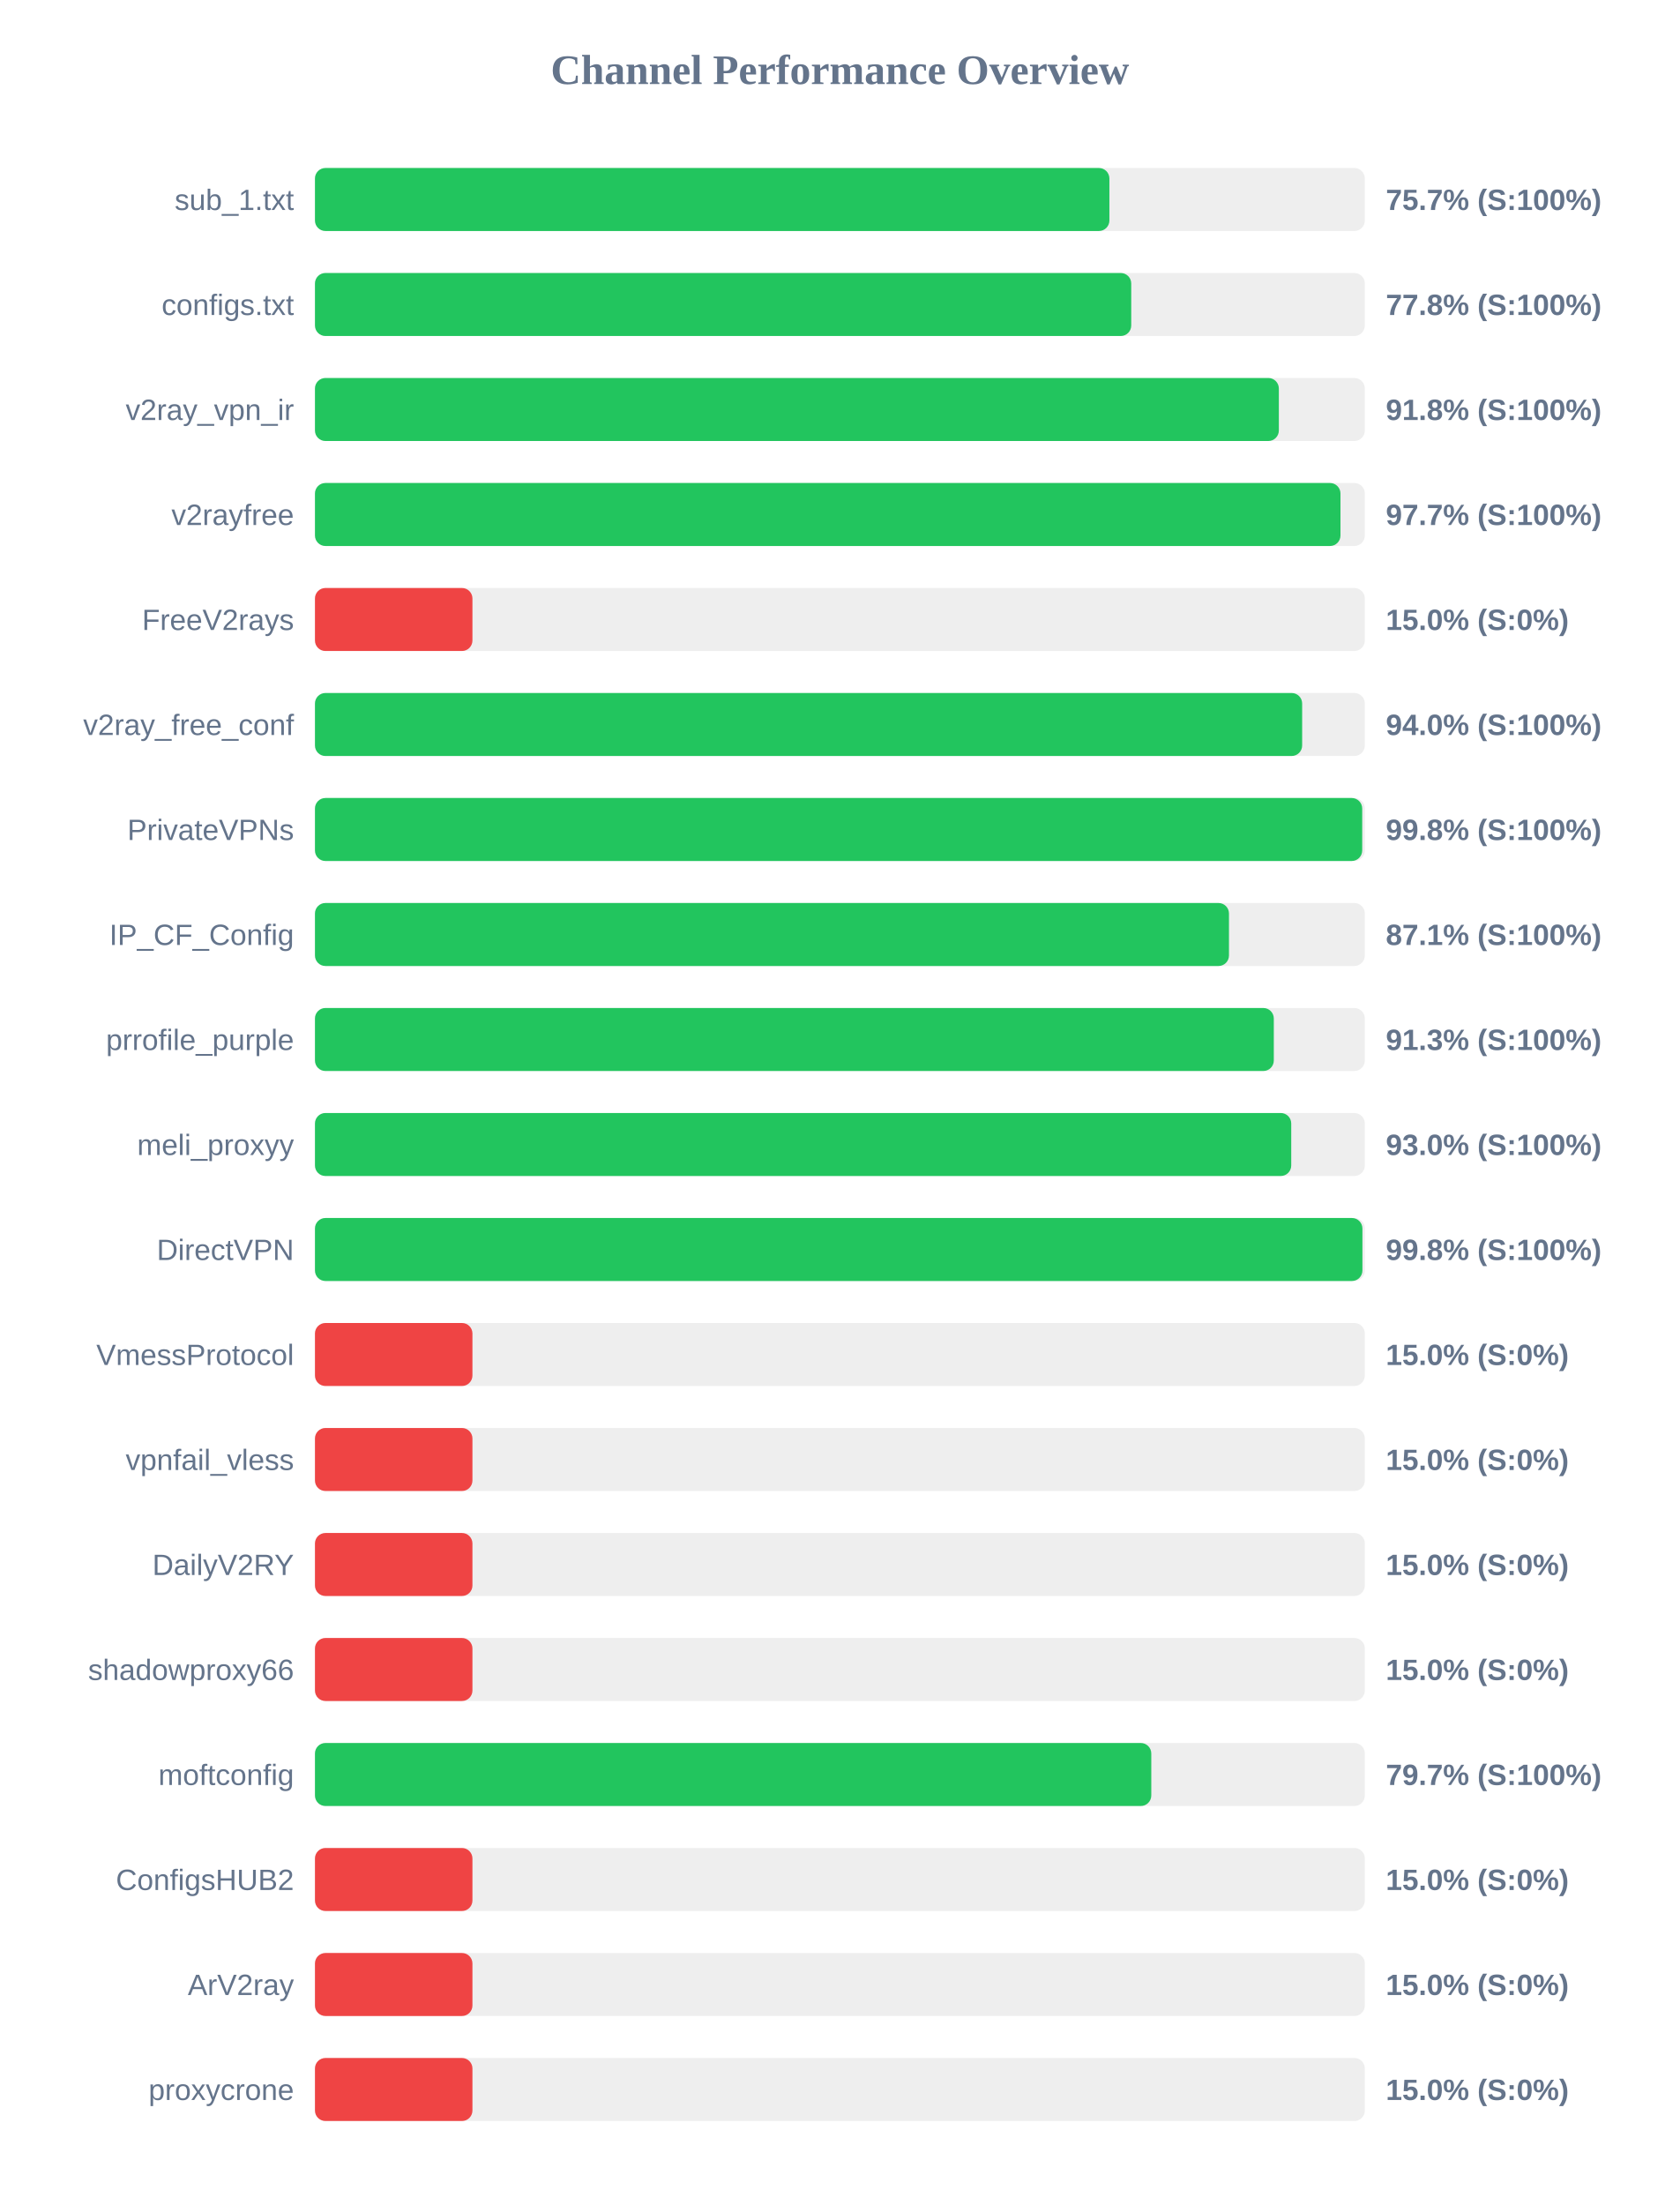
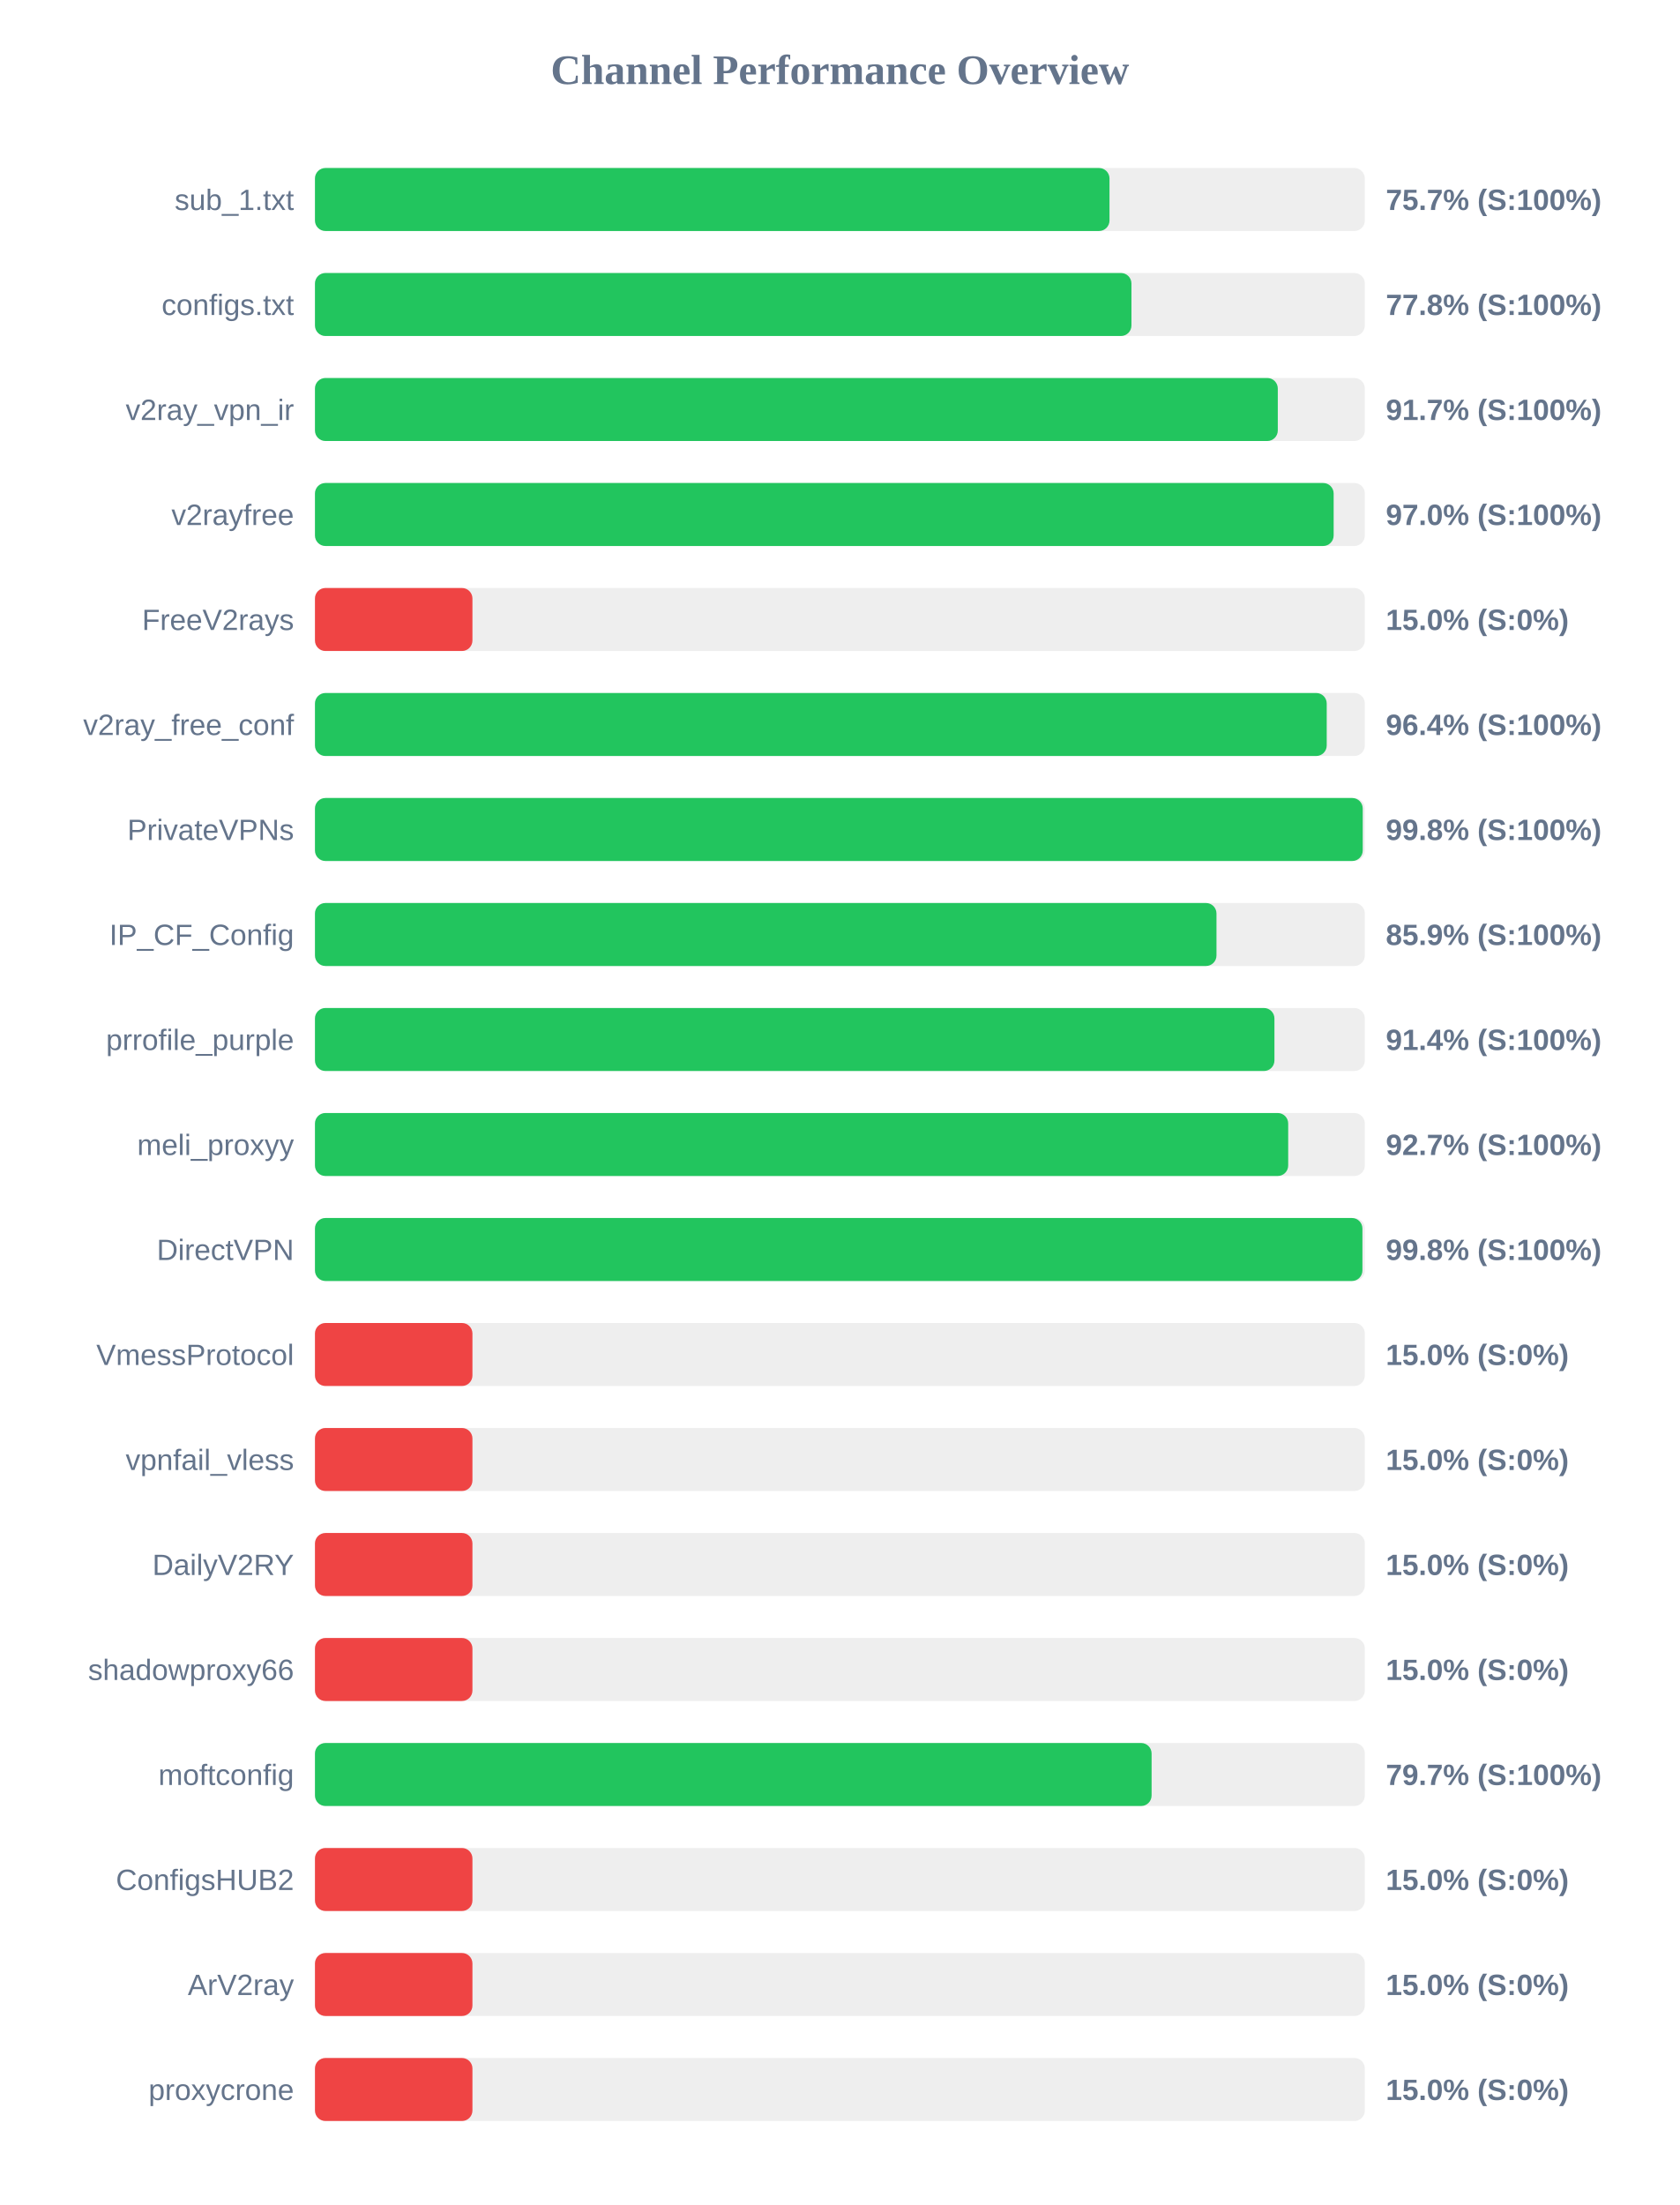
<svg xmlns="http://www.w3.org/2000/svg" width="800" height="1050" version="1.1">
  <style>
        .row { font: 14px Arial; fill: #64748b; }
        .score { font: bold 14px Arial; fill: #64748b; }
    </style>
  <text x="400" y="40" text-anchor="middle" font-size="20px" font-weight="bold" fill="#64748b">Channel Performance Overview</text>
  <rect x="150" y="80" width="500" height="30" fill="#eee" rx="5" />
-   <rect x="150" y="80" width="378.35" height="30" fill="#22c55e" rx="5" />
+   <rect x="150" y="80" width="378.4" height="30" fill="#22c55e" rx="5" />
  <text x="140" y="100" text-anchor="end" class="row">sub_1.txt</text>
  <text x="660" y="100" text-anchor="start" class="score">75.7% (S:100%)</text>
  <rect x="150" y="130" width="500" height="30" fill="#eee" rx="5" />
-   <rect x="150" y="130" width="388.75" height="30" fill="#22c55e" rx="5" />
+   <rect x="150" y="130" width="388.85" height="30" fill="#22c55e" rx="5" />
  <text x="140" y="150" text-anchor="end" class="row">configs.txt</text>
  <text x="660" y="150" text-anchor="start" class="score">77.8% (S:100%)</text>
  <rect x="150" y="180" width="500" height="30" fill="#eee" rx="5" />
-   <rect x="150" y="180" width="459.05" height="30" fill="#22c55e" rx="5" />
+   <rect x="150" y="180" width="458.55" height="30" fill="#22c55e" rx="5" />
  <text x="140" y="200" text-anchor="end" class="row">v2ray_vpn_ir</text>
-   <text x="660" y="200" text-anchor="start" class="score">91.8% (S:100%)</text>
+   <text x="660" y="200" text-anchor="start" class="score">91.7% (S:100%)</text>
  <rect x="150" y="230" width="500" height="30" fill="#eee" rx="5" />
-   <rect x="150" y="230" width="488.4" height="30" fill="#22c55e" rx="5" />
+   <rect x="150" y="230" width="485.15" height="30" fill="#22c55e" rx="5" />
  <text x="140" y="250" text-anchor="end" class="row">v2rayfree</text>
-   <text x="660" y="250" text-anchor="start" class="score">97.7% (S:100%)</text>
+   <text x="660" y="250" text-anchor="start" class="score">97.0% (S:100%)</text>
  <rect x="150" y="280" width="500" height="30" fill="#eee" rx="5" />
  <rect x="150" y="280" width="75.0" height="30" fill="#ef4444" rx="5" />
  <text x="140" y="300" text-anchor="end" class="row">FreeV2rays</text>
  <text x="660" y="300" text-anchor="start" class="score">15.0% (S:0%)</text>
  <rect x="150" y="330" width="500" height="30" fill="#eee" rx="5" />
-   <rect x="150" y="330" width="470.15" height="30" fill="#22c55e" rx="5" />
+   <rect x="150" y="330" width="481.85" height="30" fill="#22c55e" rx="5" />
  <text x="140" y="350" text-anchor="end" class="row">v2ray_free_conf</text>
-   <text x="660" y="350" text-anchor="start" class="score">94.0% (S:100%)</text>
+   <text x="660" y="350" text-anchor="start" class="score">96.4% (S:100%)</text>
  <rect x="150" y="380" width="500" height="30" fill="#eee" rx="5" />
-   <rect x="150" y="380" width="498.75" height="30" fill="#22c55e" rx="5" />
+   <rect x="150" y="380" width="499.0" height="30" fill="#22c55e" rx="5" />
  <text x="140" y="400" text-anchor="end" class="row">PrivateVPNs</text>
  <text x="660" y="400" text-anchor="start" class="score">99.8% (S:100%)</text>
  <rect x="150" y="430" width="500" height="30" fill="#eee" rx="5" />
-   <rect x="150" y="430" width="435.3" height="30" fill="#22c55e" rx="5" />
+   <rect x="150" y="430" width="429.35" height="30" fill="#22c55e" rx="5" />
  <text x="140" y="450" text-anchor="end" class="row">IP_CF_Config</text>
-   <text x="660" y="450" text-anchor="start" class="score">87.1% (S:100%)</text>
+   <text x="660" y="450" text-anchor="start" class="score">85.9% (S:100%)</text>
  <rect x="150" y="480" width="500" height="30" fill="#eee" rx="5" />
-   <rect x="150" y="480" width="456.65" height="30" fill="#22c55e" rx="5" />
+   <rect x="150" y="480" width="456.95" height="30" fill="#22c55e" rx="5" />
  <text x="140" y="500" text-anchor="end" class="row">prrofile_purple</text>
-   <text x="660" y="500" text-anchor="start" class="score">91.3% (S:100%)</text>
+   <text x="660" y="500" text-anchor="start" class="score">91.4% (S:100%)</text>
  <rect x="150" y="530" width="500" height="30" fill="#eee" rx="5" />
-   <rect x="150" y="530" width="464.95" height="30" fill="#22c55e" rx="5" />
+   <rect x="150" y="530" width="463.5" height="30" fill="#22c55e" rx="5" />
  <text x="140" y="550" text-anchor="end" class="row">meli_proxyy</text>
-   <text x="660" y="550" text-anchor="start" class="score">93.0% (S:100%)</text>
+   <text x="660" y="550" text-anchor="start" class="score">92.7% (S:100%)</text>
  <rect x="150" y="580" width="500" height="30" fill="#eee" rx="5" />
  <rect x="150" y="580" width="498.85" height="30" fill="#22c55e" rx="5" />
  <text x="140" y="600" text-anchor="end" class="row">DirectVPN</text>
  <text x="660" y="600" text-anchor="start" class="score">99.8% (S:100%)</text>
  <rect x="150" y="630" width="500" height="30" fill="#eee" rx="5" />
  <rect x="150" y="630" width="75.0" height="30" fill="#ef4444" rx="5" />
  <text x="140" y="650" text-anchor="end" class="row">VmessProtocol</text>
  <text x="660" y="650" text-anchor="start" class="score">15.0% (S:0%)</text>
  <rect x="150" y="680" width="500" height="30" fill="#eee" rx="5" />
  <rect x="150" y="680" width="75.0" height="30" fill="#ef4444" rx="5" />
  <text x="140" y="700" text-anchor="end" class="row">vpnfail_vless</text>
  <text x="660" y="700" text-anchor="start" class="score">15.0% (S:0%)</text>
  <rect x="150" y="730" width="500" height="30" fill="#eee" rx="5" />
  <rect x="150" y="730" width="75.0" height="30" fill="#ef4444" rx="5" />
  <text x="140" y="750" text-anchor="end" class="row">DailyV2RY</text>
  <text x="660" y="750" text-anchor="start" class="score">15.0% (S:0%)</text>
  <rect x="150" y="780" width="500" height="30" fill="#eee" rx="5" />
  <rect x="150" y="780" width="75.0" height="30" fill="#ef4444" rx="5" />
  <text x="140" y="800" text-anchor="end" class="row">shadowproxy66</text>
  <text x="660" y="800" text-anchor="start" class="score">15.0% (S:0%)</text>
  <rect x="150" y="830" width="500" height="30" fill="#eee" rx="5" />
-   <rect x="150" y="830" width="398.3" height="30" fill="#22c55e" rx="5" />
+   <rect x="150" y="830" width="398.45" height="30" fill="#22c55e" rx="5" />
  <text x="140" y="850" text-anchor="end" class="row">moftconfig</text>
  <text x="660" y="850" text-anchor="start" class="score">79.7% (S:100%)</text>
  <rect x="150" y="880" width="500" height="30" fill="#eee" rx="5" />
  <rect x="150" y="880" width="75.0" height="30" fill="#ef4444" rx="5" />
  <text x="140" y="900" text-anchor="end" class="row">ConfigsHUB2</text>
  <text x="660" y="900" text-anchor="start" class="score">15.0% (S:0%)</text>
  <rect x="150" y="930" width="500" height="30" fill="#eee" rx="5" />
  <rect x="150" y="930" width="75.0" height="30" fill="#ef4444" rx="5" />
  <text x="140" y="950" text-anchor="end" class="row">ArV2ray</text>
  <text x="660" y="950" text-anchor="start" class="score">15.0% (S:0%)</text>
  <rect x="150" y="980" width="500" height="30" fill="#eee" rx="5" />
  <rect x="150" y="980" width="75.0" height="30" fill="#ef4444" rx="5" />
  <text x="140" y="1000" text-anchor="end" class="row">proxycrone</text>
  <text x="660" y="1000" text-anchor="start" class="score">15.0% (S:0%)</text>
</svg>
